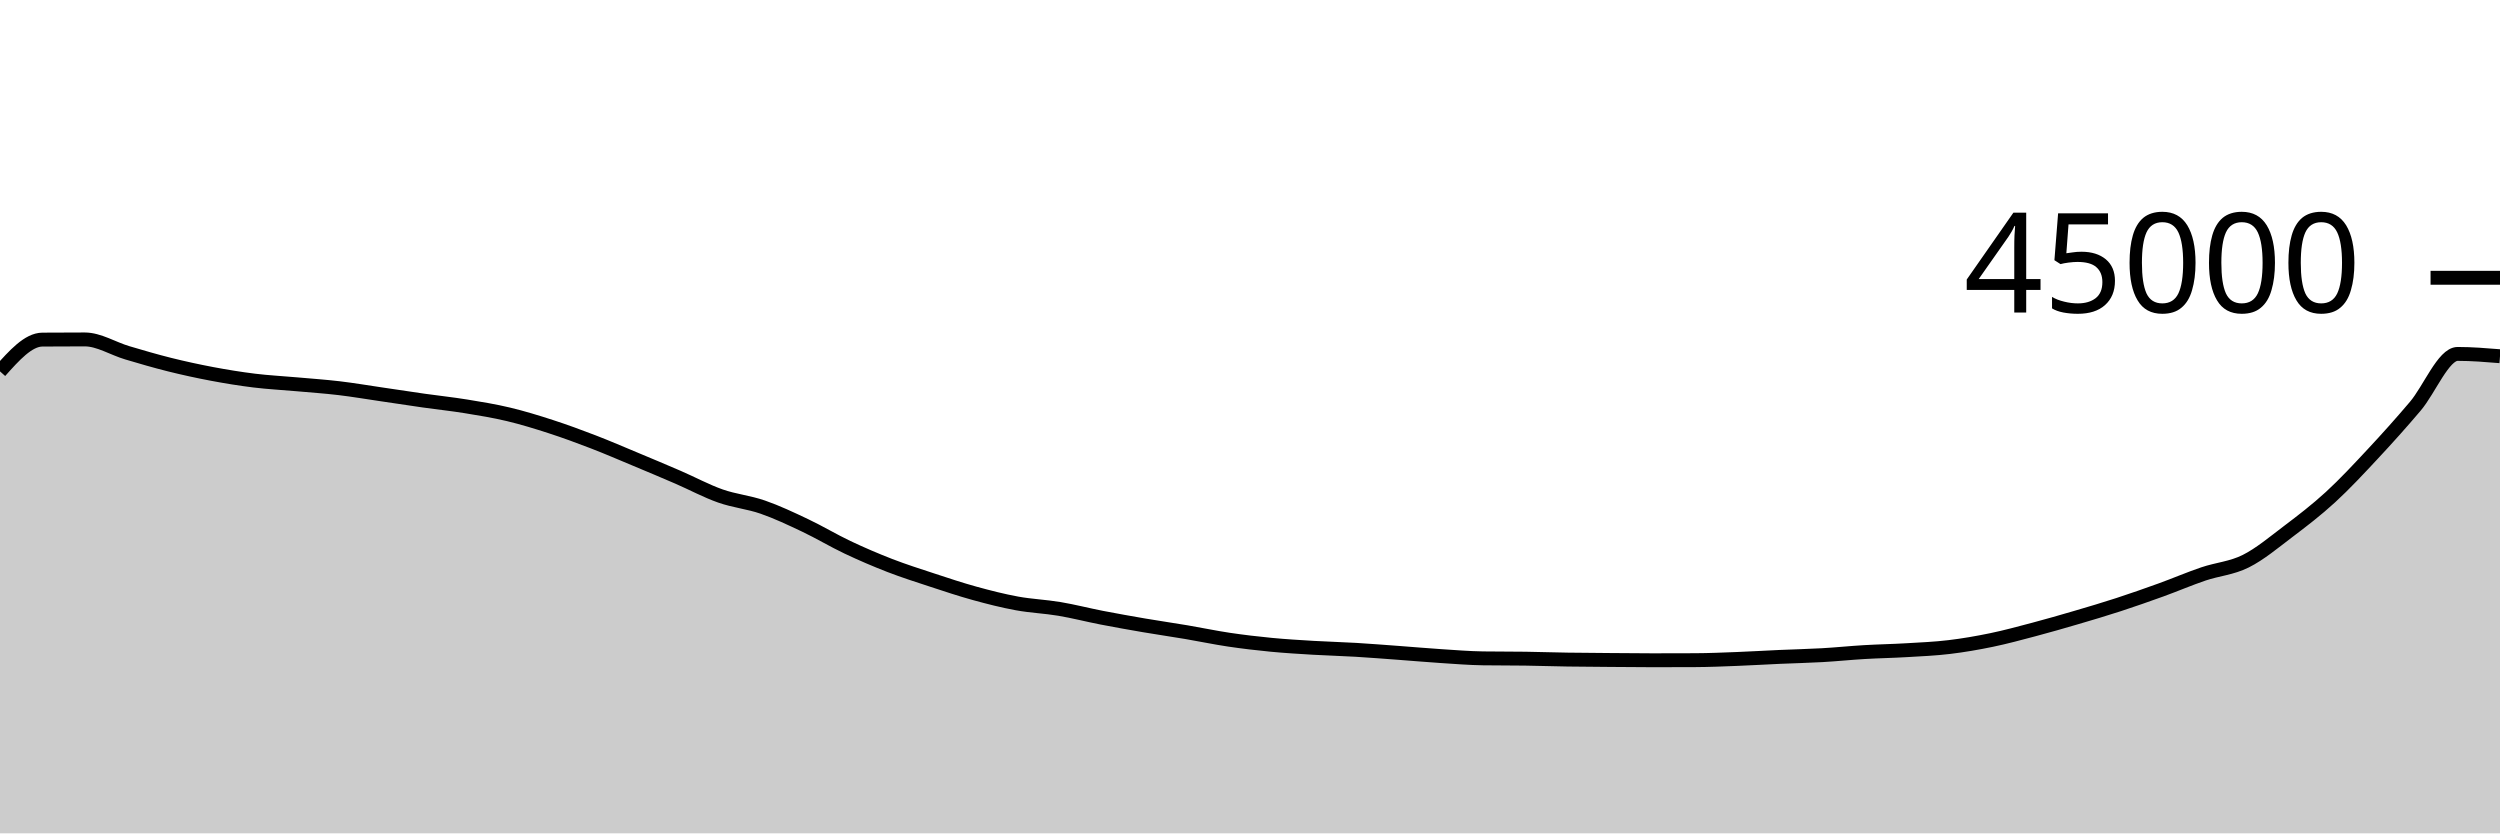
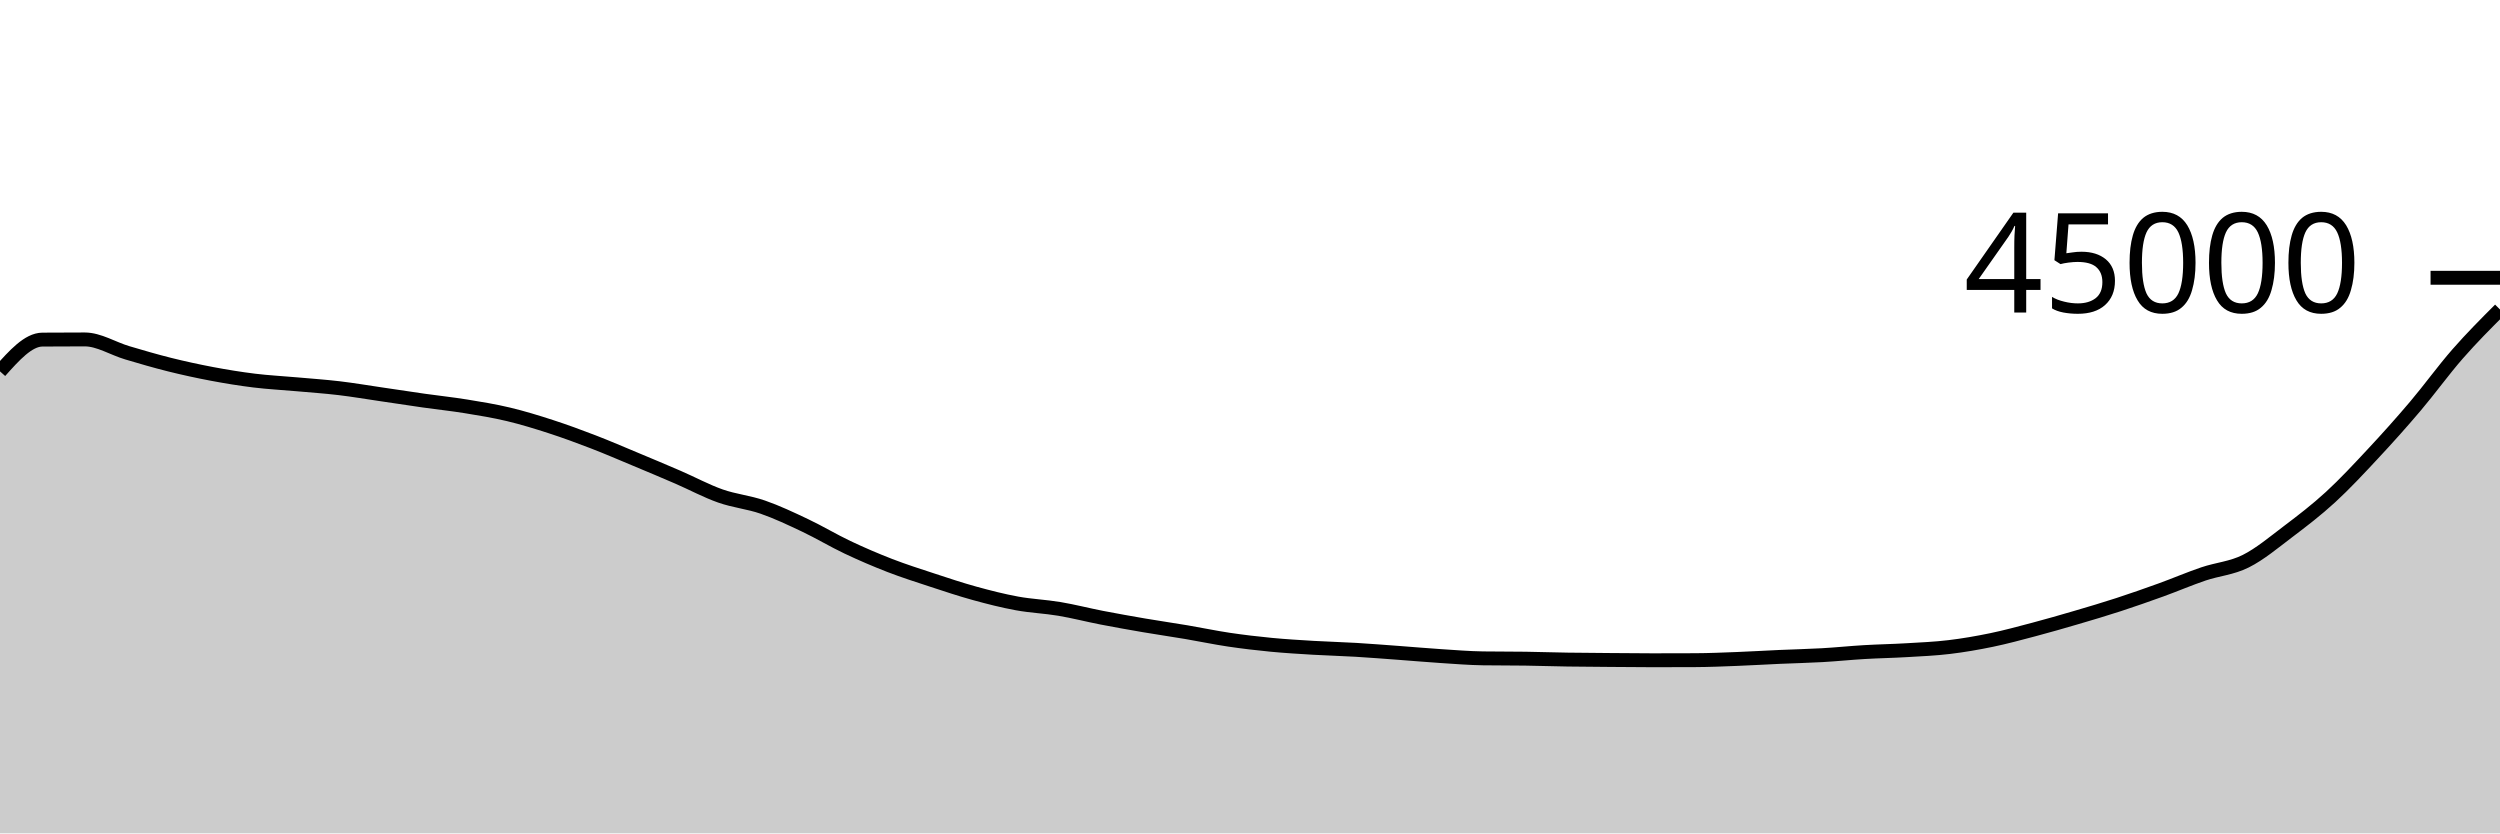
<svg xmlns="http://www.w3.org/2000/svg" viewBox="0 0 180 60">
  <g transform="translate(0,20)">
-     <path class="area" fill="rgba(0, 0, 0, 0.2)" d="M0,6.739C1.017,5.599,2.034,4.458,3.051,4.451C4.068,4.443,5.085,4.439,6.102,4.439C7.119,4.439,8.136,5.096,9.153,5.398C10.169,5.7,11.186,5.998,12.203,6.252C13.22,6.505,14.237,6.727,15.254,6.919C16.271,7.111,17.288,7.277,18.305,7.402C19.322,7.527,20.339,7.576,21.356,7.668C22.373,7.759,23.39,7.828,24.407,7.948C25.424,8.069,26.441,8.243,27.458,8.392C28.475,8.541,29.492,8.698,30.508,8.843C31.525,8.987,32.542,9.094,33.559,9.259C34.576,9.424,35.593,9.59,36.61,9.833C37.627,10.076,38.644,10.388,39.661,10.718C40.678,11.048,41.695,11.422,42.712,11.814C43.729,12.206,44.746,12.646,45.763,13.07C46.78,13.495,47.797,13.921,48.814,14.361C49.831,14.801,50.847,15.352,51.864,15.71C52.881,16.069,53.898,16.158,54.915,16.511C55.932,16.864,56.949,17.345,57.966,17.827C58.983,18.309,60,18.922,61.017,19.404C62.034,19.885,63.051,20.322,64.068,20.716C65.085,21.109,66.102,21.432,67.119,21.766C68.136,22.1,69.153,22.44,70.169,22.72C71.186,23,72.203,23.26,73.22,23.446C74.237,23.633,75.254,23.669,76.271,23.84C77.288,24.011,78.305,24.275,79.322,24.473C80.339,24.67,81.356,24.851,82.373,25.025C83.39,25.199,84.407,25.345,85.424,25.516C86.441,25.688,87.458,25.905,88.475,26.056C89.492,26.207,90.508,26.327,91.525,26.425C92.542,26.523,93.559,26.582,94.576,26.643C95.593,26.703,96.61,26.728,97.627,26.788C98.644,26.849,99.661,26.931,100.678,27.005C101.695,27.08,102.712,27.171,103.729,27.237C104.746,27.303,105.763,27.387,106.78,27.402C107.797,27.417,108.814,27.409,109.831,27.424C110.847,27.439,111.864,27.474,112.881,27.49C113.898,27.506,114.915,27.511,115.932,27.519C116.949,27.527,117.966,27.539,118.983,27.539C120,27.539,121.017,27.537,122.034,27.532C123.051,27.528,124.068,27.484,125.085,27.444C126.102,27.405,127.119,27.342,128.136,27.297C129.153,27.252,130.169,27.231,131.186,27.173C132.203,27.116,133.22,27.01,134.237,26.95C135.254,26.89,136.271,26.874,137.288,26.813C138.305,26.753,139.322,26.711,140.339,26.588C141.356,26.466,142.373,26.291,143.39,26.08C144.407,25.869,145.424,25.592,146.441,25.323C147.458,25.053,148.475,24.761,149.492,24.462C150.508,24.164,151.525,23.862,152.542,23.531C153.559,23.199,154.576,22.842,155.593,22.475C156.61,22.107,157.627,21.669,158.644,21.324C159.661,20.98,160.678,20.914,161.695,20.405C162.712,19.897,163.729,19.041,164.746,18.272C165.763,17.503,166.78,16.725,167.797,15.792C168.814,14.859,169.831,13.766,170.847,12.676C171.864,11.587,172.881,10.453,173.898,9.254C174.915,8.055,175.932,5.482,176.949,5.482C177.966,5.482,178.983,5.565,180,5.648L180,40C178.983,40,177.966,40,176.949,40C175.932,40,174.915,40,173.898,40C172.881,40,171.864,40,170.847,40C169.831,40,168.814,40,167.797,40C166.78,40,165.763,40,164.746,40C163.729,40,162.712,40,161.695,40C160.678,40,159.661,40,158.644,40C157.627,40,156.61,40,155.593,40C154.576,40,153.559,40,152.542,40C151.525,40,150.508,40,149.492,40C148.475,40,147.458,40,146.441,40C145.424,40,144.407,40,143.39,40C142.373,40,141.356,40,140.339,40C139.322,40,138.305,40,137.288,40C136.271,40,135.254,40,134.237,40C133.22,40,132.203,40,131.186,40C130.169,40,129.153,40,128.136,40C127.119,40,126.102,40,125.085,40C124.068,40,123.051,40,122.034,40C121.017,40,120,40,118.983,40C117.966,40,116.949,40,115.932,40C114.915,40,113.898,40,112.881,40C111.864,40,110.847,40,109.831,40C108.814,40,107.797,40,106.78,40C105.763,40,104.746,40,103.729,40C102.712,40,101.695,40,100.678,40C99.661,40,98.644,40,97.627,40C96.61,40,95.593,40,94.576,40C93.559,40,92.542,40,91.525,40C90.508,40,89.492,40,88.475,40C87.458,40,86.441,40,85.424,40C84.407,40,83.39,40,82.373,40C81.356,40,80.339,40,79.322,40C78.305,40,77.288,40,76.271,40C75.254,40,74.237,40,73.22,40C72.203,40,71.186,40,70.169,40C69.153,40,68.136,40,67.119,40C66.102,40,65.085,40,64.068,40C63.051,40,62.034,40,61.017,40C60,40,58.983,40,57.966,40C56.949,40,55.932,40,54.915,40C53.898,40,52.881,40,51.864,40C50.847,40,49.831,40,48.814,40C47.797,40,46.78,40,45.763,40C44.746,40,43.729,40,42.712,40C41.695,40,40.678,40,39.661,40C38.644,40,37.627,40,36.61,40C35.593,40,34.576,40,33.559,40C32.542,40,31.525,40,30.508,40C29.492,40,28.475,40,27.458,40C26.441,40,25.424,40,24.407,40C23.39,40,22.373,40,21.356,40C20.339,40,19.322,40,18.305,40C17.288,40,16.271,40,15.254,40C14.237,40,13.22,40,12.203,40C11.186,40,10.169,40,9.153,40C8.136,40,7.119,40,6.102,40C5.085,40,4.068,40,3.051,40C2.034,40,1.017,40,0,40Z" />
-     <path class="line" stroke="black" fill="none" d="M0,6.739C1.017,5.599,2.034,4.458,3.051,4.451C4.068,4.443,5.085,4.439,6.102,4.439C7.119,4.439,8.136,5.096,9.153,5.398C10.169,5.7,11.186,5.998,12.203,6.252C13.22,6.505,14.237,6.727,15.254,6.919C16.271,7.111,17.288,7.277,18.305,7.402C19.322,7.527,20.339,7.576,21.356,7.668C22.373,7.759,23.39,7.828,24.407,7.948C25.424,8.069,26.441,8.243,27.458,8.392C28.475,8.541,29.492,8.698,30.508,8.843C31.525,8.987,32.542,9.094,33.559,9.259C34.576,9.424,35.593,9.59,36.61,9.833C37.627,10.076,38.644,10.388,39.661,10.718C40.678,11.048,41.695,11.422,42.712,11.814C43.729,12.206,44.746,12.646,45.763,13.07C46.78,13.495,47.797,13.921,48.814,14.361C49.831,14.801,50.847,15.352,51.864,15.71C52.881,16.069,53.898,16.158,54.915,16.511C55.932,16.864,56.949,17.345,57.966,17.827C58.983,18.309,60,18.922,61.017,19.404C62.034,19.885,63.051,20.322,64.068,20.716C65.085,21.109,66.102,21.432,67.119,21.766C68.136,22.1,69.153,22.44,70.169,22.72C71.186,23,72.203,23.26,73.22,23.446C74.237,23.633,75.254,23.669,76.271,23.84C77.288,24.011,78.305,24.275,79.322,24.473C80.339,24.67,81.356,24.851,82.373,25.025C83.39,25.199,84.407,25.345,85.424,25.516C86.441,25.688,87.458,25.905,88.475,26.056C89.492,26.207,90.508,26.327,91.525,26.425C92.542,26.523,93.559,26.582,94.576,26.643C95.593,26.703,96.61,26.728,97.627,26.788C98.644,26.849,99.661,26.931,100.678,27.005C101.695,27.08,102.712,27.171,103.729,27.237C104.746,27.303,105.763,27.387,106.78,27.402C107.797,27.417,108.814,27.409,109.831,27.424C110.847,27.439,111.864,27.474,112.881,27.49C113.898,27.506,114.915,27.511,115.932,27.519C116.949,27.527,117.966,27.539,118.983,27.539C120,27.539,121.017,27.537,122.034,27.532C123.051,27.528,124.068,27.484,125.085,27.444C126.102,27.405,127.119,27.342,128.136,27.297C129.153,27.252,130.169,27.231,131.186,27.173C132.203,27.116,133.22,27.01,134.237,26.95C135.254,26.89,136.271,26.874,137.288,26.813C138.305,26.753,139.322,26.711,140.339,26.588C141.356,26.466,142.373,26.291,143.39,26.08C144.407,25.869,145.424,25.592,146.441,25.323C147.458,25.053,148.475,24.761,149.492,24.462C150.508,24.164,151.525,23.862,152.542,23.531C153.559,23.199,154.576,22.842,155.593,22.475C156.61,22.107,157.627,21.669,158.644,21.324C159.661,20.98,160.678,20.914,161.695,20.405C162.712,19.897,163.729,19.041,164.746,18.272C165.763,17.503,166.78,16.725,167.797,15.792C168.814,14.859,169.831,13.766,170.847,12.676C171.864,11.587,172.881,10.453,173.898,9.254C174.915,8.055,175.932,5.482,176.949,5.482C177.966,5.482,178.983,5.565,180,5.648" />
+     <path class="area" fill="rgba(0, 0, 0, 0.2)" d="M0,6.739C1.017,5.599,2.034,4.458,3.051,4.451C4.068,4.443,5.085,4.439,6.102,4.439C7.119,4.439,8.136,5.096,9.153,5.398C10.169,5.7,11.186,5.998,12.203,6.252C13.22,6.505,14.237,6.727,15.254,6.919C16.271,7.111,17.288,7.277,18.305,7.402C19.322,7.527,20.339,7.576,21.356,7.668C22.373,7.759,23.39,7.828,24.407,7.948C25.424,8.069,26.441,8.243,27.458,8.392C28.475,8.541,29.492,8.698,30.508,8.843C31.525,8.987,32.542,9.094,33.559,9.259C34.576,9.424,35.593,9.59,36.61,9.833C37.627,10.076,38.644,10.388,39.661,10.718C40.678,11.048,41.695,11.422,42.712,11.814C43.729,12.206,44.746,12.646,45.763,13.07C46.78,13.495,47.797,13.921,48.814,14.361C49.831,14.801,50.847,15.352,51.864,15.71C52.881,16.069,53.898,16.158,54.915,16.511C55.932,16.864,56.949,17.345,57.966,17.827C58.983,18.309,60,18.922,61.017,19.404C62.034,19.885,63.051,20.322,64.068,20.716C65.085,21.109,66.102,21.432,67.119,21.766C68.136,22.1,69.153,22.44,70.169,22.72C71.186,23,72.203,23.26,73.22,23.446C74.237,23.633,75.254,23.669,76.271,23.84C77.288,24.011,78.305,24.275,79.322,24.473C80.339,24.67,81.356,24.851,82.373,25.025C83.39,25.199,84.407,25.345,85.424,25.516C86.441,25.688,87.458,25.905,88.475,26.056C89.492,26.207,90.508,26.327,91.525,26.425C92.542,26.523,93.559,26.582,94.576,26.643C95.593,26.703,96.61,26.728,97.627,26.788C98.644,26.849,99.661,26.931,100.678,27.005C101.695,27.08,102.712,27.171,103.729,27.237C104.746,27.303,105.763,27.387,106.78,27.402C107.797,27.417,108.814,27.409,109.831,27.424C110.847,27.439,111.864,27.474,112.881,27.49C113.898,27.506,114.915,27.511,115.932,27.519C116.949,27.527,117.966,27.539,118.983,27.539C120,27.539,121.017,27.537,122.034,27.532C123.051,27.528,124.068,27.484,125.085,27.444C126.102,27.405,127.119,27.342,128.136,27.297C129.153,27.252,130.169,27.231,131.186,27.173C132.203,27.116,133.22,27.01,134.237,26.95C135.254,26.89,136.271,26.874,137.288,26.813C138.305,26.753,139.322,26.711,140.339,26.588C141.356,26.466,142.373,26.291,143.39,26.08C144.407,25.869,145.424,25.592,146.441,25.323C147.458,25.053,148.475,24.761,149.492,24.462C150.508,24.164,151.525,23.862,152.542,23.531C153.559,23.199,154.576,22.842,155.593,22.475C156.61,22.107,157.627,21.669,158.644,21.324C159.661,20.98,160.678,20.914,161.695,20.405C162.712,19.897,163.729,19.041,164.746,18.272C165.763,17.503,166.78,16.725,167.797,15.792C168.814,14.859,169.831,13.766,170.847,12.676C171.864,11.587,172.881,10.453,173.898,9.254C174.915,8.055,175.932,6.643,176.949,5.482C177.966,4.32,178.983,3.303,180,2.285L180,40C178.983,40,177.966,40,176.949,40C175.932,40,174.915,40,173.898,40C172.881,40,171.864,40,170.847,40C169.831,40,168.814,40,167.797,40C166.78,40,165.763,40,164.746,40C163.729,40,162.712,40,161.695,40C160.678,40,159.661,40,158.644,40C157.627,40,156.61,40,155.593,40C154.576,40,153.559,40,152.542,40C151.525,40,150.508,40,149.492,40C148.475,40,147.458,40,146.441,40C145.424,40,144.407,40,143.39,40C142.373,40,141.356,40,140.339,40C139.322,40,138.305,40,137.288,40C136.271,40,135.254,40,134.237,40C133.22,40,132.203,40,131.186,40C130.169,40,129.153,40,128.136,40C127.119,40,126.102,40,125.085,40C124.068,40,123.051,40,122.034,40C121.017,40,120,40,118.983,40C117.966,40,116.949,40,115.932,40C114.915,40,113.898,40,112.881,40C111.864,40,110.847,40,109.831,40C108.814,40,107.797,40,106.78,40C105.763,40,104.746,40,103.729,40C102.712,40,101.695,40,100.678,40C99.661,40,98.644,40,97.627,40C96.61,40,95.593,40,94.576,40C93.559,40,92.542,40,91.525,40C90.508,40,89.492,40,88.475,40C87.458,40,86.441,40,85.424,40C84.407,40,83.39,40,82.373,40C81.356,40,80.339,40,79.322,40C78.305,40,77.288,40,76.271,40C75.254,40,74.237,40,73.22,40C72.203,40,71.186,40,70.169,40C69.153,40,68.136,40,67.119,40C66.102,40,65.085,40,64.068,40C63.051,40,62.034,40,61.017,40C60,40,58.983,40,57.966,40C56.949,40,55.932,40,54.915,40C53.898,40,52.881,40,51.864,40C50.847,40,49.831,40,48.814,40C47.797,40,46.78,40,45.763,40C44.746,40,43.729,40,42.712,40C41.695,40,40.678,40,39.661,40C38.644,40,37.627,40,36.61,40C35.593,40,34.576,40,33.559,40C32.542,40,31.525,40,30.508,40C29.492,40,28.475,40,27.458,40C26.441,40,25.424,40,24.407,40C23.39,40,22.373,40,21.356,40C20.339,40,19.322,40,18.305,40C17.288,40,16.271,40,15.254,40C14.237,40,13.22,40,12.203,40C11.186,40,10.169,40,9.153,40C8.136,40,7.119,40,6.102,40C5.085,40,4.068,40,3.051,40C2.034,40,1.017,40,0,40Z" />
+     <path class="line" stroke="black" fill="none" d="M0,6.739C1.017,5.599,2.034,4.458,3.051,4.451C4.068,4.443,5.085,4.439,6.102,4.439C7.119,4.439,8.136,5.096,9.153,5.398C10.169,5.7,11.186,5.998,12.203,6.252C13.22,6.505,14.237,6.727,15.254,6.919C16.271,7.111,17.288,7.277,18.305,7.402C19.322,7.527,20.339,7.576,21.356,7.668C22.373,7.759,23.39,7.828,24.407,7.948C25.424,8.069,26.441,8.243,27.458,8.392C28.475,8.541,29.492,8.698,30.508,8.843C31.525,8.987,32.542,9.094,33.559,9.259C34.576,9.424,35.593,9.59,36.61,9.833C37.627,10.076,38.644,10.388,39.661,10.718C40.678,11.048,41.695,11.422,42.712,11.814C43.729,12.206,44.746,12.646,45.763,13.07C46.78,13.495,47.797,13.921,48.814,14.361C49.831,14.801,50.847,15.352,51.864,15.71C52.881,16.069,53.898,16.158,54.915,16.511C55.932,16.864,56.949,17.345,57.966,17.827C58.983,18.309,60,18.922,61.017,19.404C62.034,19.885,63.051,20.322,64.068,20.716C65.085,21.109,66.102,21.432,67.119,21.766C68.136,22.1,69.153,22.44,70.169,22.72C71.186,23,72.203,23.26,73.22,23.446C74.237,23.633,75.254,23.669,76.271,23.84C77.288,24.011,78.305,24.275,79.322,24.473C80.339,24.67,81.356,24.851,82.373,25.025C83.39,25.199,84.407,25.345,85.424,25.516C86.441,25.688,87.458,25.905,88.475,26.056C89.492,26.207,90.508,26.327,91.525,26.425C92.542,26.523,93.559,26.582,94.576,26.643C95.593,26.703,96.61,26.728,97.627,26.788C98.644,26.849,99.661,26.931,100.678,27.005C101.695,27.08,102.712,27.171,103.729,27.237C104.746,27.303,105.763,27.387,106.78,27.402C107.797,27.417,108.814,27.409,109.831,27.424C110.847,27.439,111.864,27.474,112.881,27.49C113.898,27.506,114.915,27.511,115.932,27.519C116.949,27.527,117.966,27.539,118.983,27.539C120,27.539,121.017,27.537,122.034,27.532C123.051,27.528,124.068,27.484,125.085,27.444C126.102,27.405,127.119,27.342,128.136,27.297C129.153,27.252,130.169,27.231,131.186,27.173C132.203,27.116,133.22,27.01,134.237,26.95C135.254,26.89,136.271,26.874,137.288,26.813C138.305,26.753,139.322,26.711,140.339,26.588C141.356,26.466,142.373,26.291,143.39,26.08C144.407,25.869,145.424,25.592,146.441,25.323C147.458,25.053,148.475,24.761,149.492,24.462C150.508,24.164,151.525,23.862,152.542,23.531C153.559,23.199,154.576,22.842,155.593,22.475C156.61,22.107,157.627,21.669,158.644,21.324C159.661,20.98,160.678,20.914,161.695,20.405C162.712,19.897,163.729,19.041,164.746,18.272C165.763,17.503,166.78,16.725,167.797,15.792C168.814,14.859,169.831,13.766,170.847,12.676C171.864,11.587,172.881,10.453,173.898,9.254C174.915,8.055,175.932,6.643,176.949,5.482C177.966,4.32,178.983,3.303,180,2.285" />
    <path class="axis-ceiling" stroke-width="1" stroke="black" fill="none" d="M175,0L180,0" />
    <text class="axis-ceiling-label" font-family="sans-serif" text-anchor="end" font-size="10px" x="170" y="2.5">45000</text>
  </g>
</svg>
